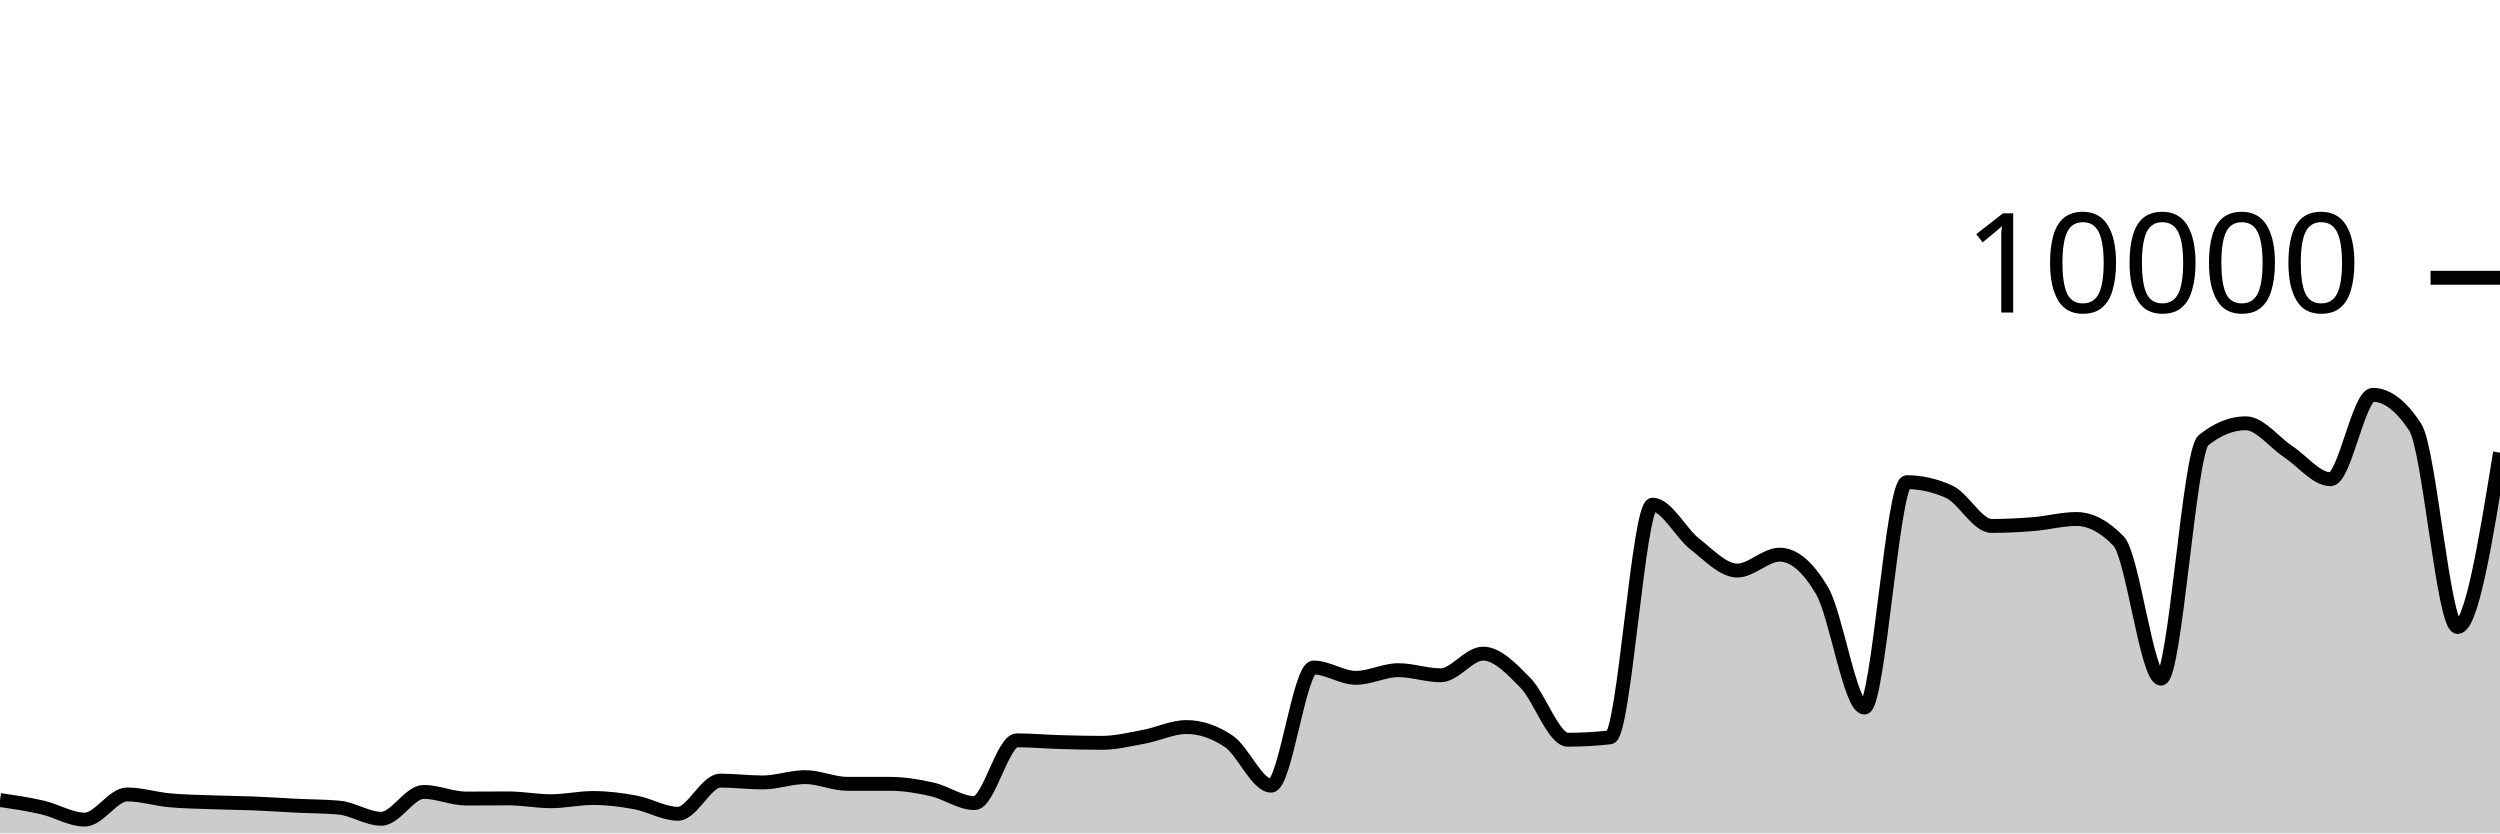
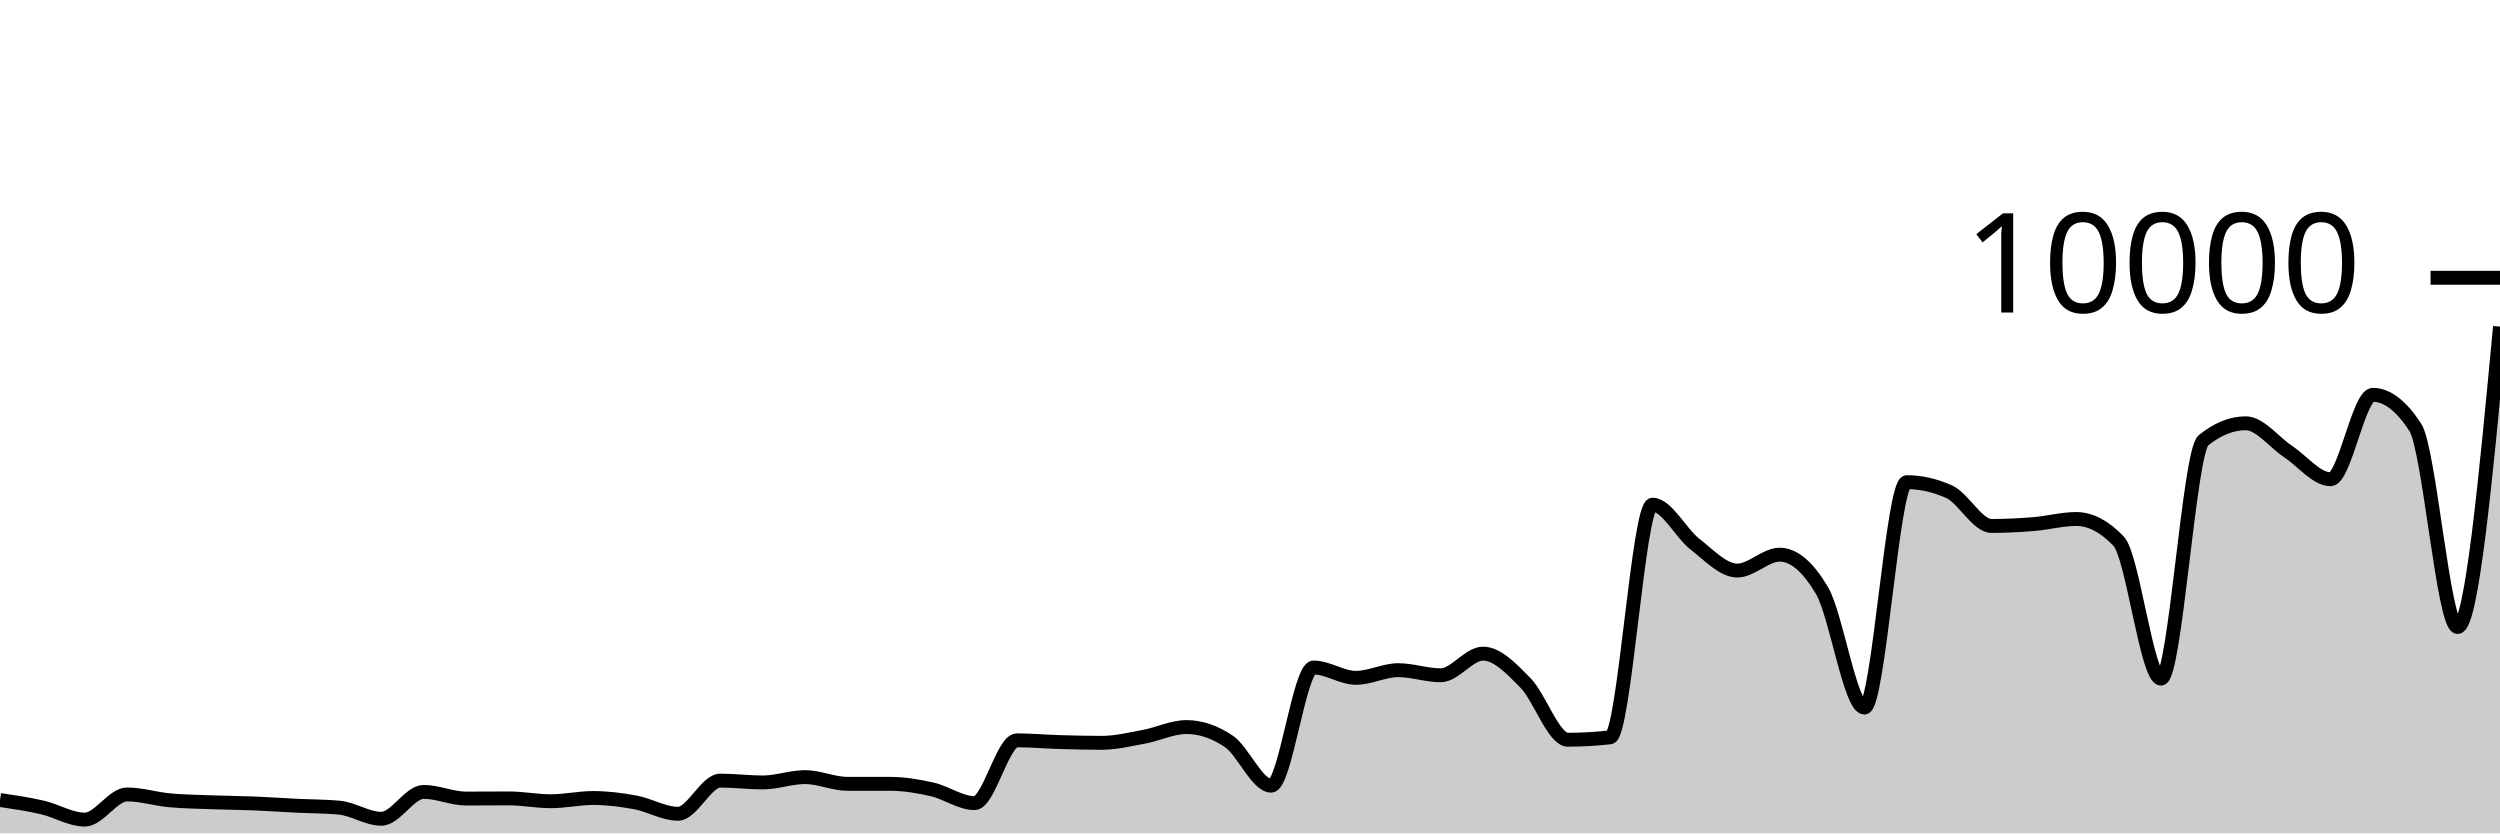
<svg xmlns="http://www.w3.org/2000/svg" viewBox="0 0 180 60">
  <g transform="translate(0,20)">
-     <path class="area" fill="rgba(0, 0, 0, 0.2)" d="M0,37.6C1.017,37.75,2.034,37.901,3.051,38.136C4.068,38.371,5.085,39.012,6.102,39.012C7.119,39.012,8.136,37.2,9.153,37.2C10.169,37.2,11.186,37.526,12.203,37.62C13.22,37.714,14.237,37.726,15.254,37.764C16.271,37.802,17.288,37.807,18.305,37.848C19.322,37.889,20.339,37.962,21.356,38.012C22.373,38.062,23.39,38.057,24.407,38.148C25.424,38.239,26.441,38.952,27.458,38.952C28.475,38.952,29.492,37.016,30.508,37.016C31.525,37.016,32.542,37.496,33.559,37.496C34.576,37.496,35.593,37.484,36.61,37.484C37.627,37.484,38.644,37.688,39.661,37.688C40.678,37.688,41.695,37.456,42.712,37.456C43.729,37.456,44.746,37.587,45.763,37.776C46.78,37.965,47.797,38.592,48.814,38.592C49.831,38.592,50.847,36.204,51.864,36.204C52.881,36.204,53.898,36.336,54.915,36.336C55.932,36.336,56.949,35.952,57.966,35.952C58.983,35.952,60,36.436,61.017,36.436C62.034,36.436,63.051,36.436,64.068,36.436C65.085,36.436,66.102,36.605,67.119,36.836C68.136,37.067,69.153,37.824,70.169,37.824C71.186,37.824,72.203,33.304,73.22,33.304C74.237,33.304,75.254,33.398,76.271,33.428C77.288,33.458,78.305,33.484,79.322,33.484C80.339,33.484,81.356,33.233,82.373,33.044C83.39,32.855,84.407,32.348,85.424,32.348C86.441,32.348,87.458,32.691,88.475,33.376C89.492,34.061,90.508,36.568,91.525,36.568C92.542,36.568,93.559,28.06,94.576,28.06C95.593,28.06,96.61,28.804,97.627,28.804C98.644,28.804,99.661,28.252,100.678,28.252C101.695,28.252,102.712,28.62,103.729,28.62C104.746,28.62,105.763,27.06,106.78,27.06C107.797,27.06,108.814,28.131,109.831,29.164C110.847,30.197,111.864,33.26,112.881,33.26C113.898,33.26,114.915,33.203,115.932,33.088C116.949,32.973,117.966,16.336,118.983,16.336C120,16.336,121.017,18.385,122.034,19.176C123.051,19.967,124.068,21.08,125.085,21.08C126.102,21.08,127.119,19.936,128.136,19.936C129.153,19.936,130.169,20.799,131.186,22.524C132.203,24.249,133.22,30.944,134.237,30.944C135.254,30.944,136.271,14.716,137.288,14.716C138.305,14.716,139.322,14.945,140.339,15.404C141.356,15.863,142.373,17.868,143.39,17.868C144.407,17.868,145.424,17.815,146.441,17.732C147.458,17.649,148.475,17.368,149.492,17.368C150.508,17.368,151.525,17.9,152.542,18.964C153.559,20.028,154.576,28.86,155.593,28.86C156.61,28.86,157.627,12.523,158.644,11.704C159.661,10.885,160.678,10.476,161.695,10.476C162.712,10.476,163.729,11.841,164.746,12.512C165.763,13.183,166.78,14.504,167.797,14.504C168.814,14.504,169.831,8.428,170.847,8.428C171.864,8.428,172.881,9.205,173.898,10.76C174.915,12.315,175.932,25.144,176.949,25.144C177.966,25.144,178.983,18.868,180,12.592L180,40C178.983,40,177.966,40,176.949,40C175.932,40,174.915,40,173.898,40C172.881,40,171.864,40,170.847,40C169.831,40,168.814,40,167.797,40C166.78,40,165.763,40,164.746,40C163.729,40,162.712,40,161.695,40C160.678,40,159.661,40,158.644,40C157.627,40,156.61,40,155.593,40C154.576,40,153.559,40,152.542,40C151.525,40,150.508,40,149.492,40C148.475,40,147.458,40,146.441,40C145.424,40,144.407,40,143.39,40C142.373,40,141.356,40,140.339,40C139.322,40,138.305,40,137.288,40C136.271,40,135.254,40,134.237,40C133.22,40,132.203,40,131.186,40C130.169,40,129.153,40,128.136,40C127.119,40,126.102,40,125.085,40C124.068,40,123.051,40,122.034,40C121.017,40,120,40,118.983,40C117.966,40,116.949,40,115.932,40C114.915,40,113.898,40,112.881,40C111.864,40,110.847,40,109.831,40C108.814,40,107.797,40,106.78,40C105.763,40,104.746,40,103.729,40C102.712,40,101.695,40,100.678,40C99.661,40,98.644,40,97.627,40C96.61,40,95.593,40,94.576,40C93.559,40,92.542,40,91.525,40C90.508,40,89.492,40,88.475,40C87.458,40,86.441,40,85.424,40C84.407,40,83.39,40,82.373,40C81.356,40,80.339,40,79.322,40C78.305,40,77.288,40,76.271,40C75.254,40,74.237,40,73.22,40C72.203,40,71.186,40,70.169,40C69.153,40,68.136,40,67.119,40C66.102,40,65.085,40,64.068,40C63.051,40,62.034,40,61.017,40C60,40,58.983,40,57.966,40C56.949,40,55.932,40,54.915,40C53.898,40,52.881,40,51.864,40C50.847,40,49.831,40,48.814,40C47.797,40,46.78,40,45.763,40C44.746,40,43.729,40,42.712,40C41.695,40,40.678,40,39.661,40C38.644,40,37.627,40,36.61,40C35.593,40,34.576,40,33.559,40C32.542,40,31.525,40,30.508,40C29.492,40,28.475,40,27.458,40C26.441,40,25.424,40,24.407,40C23.39,40,22.373,40,21.356,40C20.339,40,19.322,40,18.305,40C17.288,40,16.271,40,15.254,40C14.237,40,13.22,40,12.203,40C11.186,40,10.169,40,9.153,40C8.136,40,7.119,40,6.102,40C5.085,40,4.068,40,3.051,40C2.034,40,1.017,40,0,40Z" />
-     <path class="line" stroke="black" fill="none" d="M0,37.6C1.017,37.75,2.034,37.901,3.051,38.136C4.068,38.371,5.085,39.012,6.102,39.012C7.119,39.012,8.136,37.2,9.153,37.2C10.169,37.2,11.186,37.526,12.203,37.62C13.22,37.714,14.237,37.726,15.254,37.764C16.271,37.802,17.288,37.807,18.305,37.848C19.322,37.889,20.339,37.962,21.356,38.012C22.373,38.062,23.39,38.057,24.407,38.148C25.424,38.239,26.441,38.952,27.458,38.952C28.475,38.952,29.492,37.016,30.508,37.016C31.525,37.016,32.542,37.496,33.559,37.496C34.576,37.496,35.593,37.484,36.61,37.484C37.627,37.484,38.644,37.688,39.661,37.688C40.678,37.688,41.695,37.456,42.712,37.456C43.729,37.456,44.746,37.587,45.763,37.776C46.78,37.965,47.797,38.592,48.814,38.592C49.831,38.592,50.847,36.204,51.864,36.204C52.881,36.204,53.898,36.336,54.915,36.336C55.932,36.336,56.949,35.952,57.966,35.952C58.983,35.952,60,36.436,61.017,36.436C62.034,36.436,63.051,36.436,64.068,36.436C65.085,36.436,66.102,36.605,67.119,36.836C68.136,37.067,69.153,37.824,70.169,37.824C71.186,37.824,72.203,33.304,73.22,33.304C74.237,33.304,75.254,33.398,76.271,33.428C77.288,33.458,78.305,33.484,79.322,33.484C80.339,33.484,81.356,33.233,82.373,33.044C83.39,32.855,84.407,32.348,85.424,32.348C86.441,32.348,87.458,32.691,88.475,33.376C89.492,34.061,90.508,36.568,91.525,36.568C92.542,36.568,93.559,28.06,94.576,28.06C95.593,28.06,96.61,28.804,97.627,28.804C98.644,28.804,99.661,28.252,100.678,28.252C101.695,28.252,102.712,28.62,103.729,28.62C104.746,28.62,105.763,27.06,106.78,27.06C107.797,27.06,108.814,28.131,109.831,29.164C110.847,30.197,111.864,33.26,112.881,33.26C113.898,33.26,114.915,33.203,115.932,33.088C116.949,32.973,117.966,16.336,118.983,16.336C120,16.336,121.017,18.385,122.034,19.176C123.051,19.967,124.068,21.08,125.085,21.08C126.102,21.08,127.119,19.936,128.136,19.936C129.153,19.936,130.169,20.799,131.186,22.524C132.203,24.249,133.22,30.944,134.237,30.944C135.254,30.944,136.271,14.716,137.288,14.716C138.305,14.716,139.322,14.945,140.339,15.404C141.356,15.863,142.373,17.868,143.39,17.868C144.407,17.868,145.424,17.815,146.441,17.732C147.458,17.649,148.475,17.368,149.492,17.368C150.508,17.368,151.525,17.9,152.542,18.964C153.559,20.028,154.576,28.86,155.593,28.86C156.61,28.86,157.627,12.523,158.644,11.704C159.661,10.885,160.678,10.476,161.695,10.476C162.712,10.476,163.729,11.841,164.746,12.512C165.763,13.183,166.78,14.504,167.797,14.504C168.814,14.504,169.831,8.428,170.847,8.428C171.864,8.428,172.881,9.205,173.898,10.76C174.915,12.315,175.932,25.144,176.949,25.144C177.966,25.144,178.983,18.868,180,12.592" />
+     <path class="area" fill="rgba(0, 0, 0, 0.2)" d="M0,37.6C1.017,37.75,2.034,37.901,3.051,38.136C4.068,38.371,5.085,39.012,6.102,39.012C7.119,39.012,8.136,37.2,9.153,37.2C10.169,37.2,11.186,37.526,12.203,37.62C13.22,37.714,14.237,37.726,15.254,37.764C16.271,37.802,17.288,37.807,18.305,37.848C19.322,37.889,20.339,37.962,21.356,38.012C22.373,38.062,23.39,38.057,24.407,38.148C25.424,38.239,26.441,38.952,27.458,38.952C28.475,38.952,29.492,37.016,30.508,37.016C31.525,37.016,32.542,37.496,33.559,37.496C34.576,37.496,35.593,37.484,36.61,37.484C37.627,37.484,38.644,37.688,39.661,37.688C40.678,37.688,41.695,37.456,42.712,37.456C43.729,37.456,44.746,37.587,45.763,37.776C46.78,37.965,47.797,38.592,48.814,38.592C49.831,38.592,50.847,36.204,51.864,36.204C52.881,36.204,53.898,36.336,54.915,36.336C55.932,36.336,56.949,35.952,57.966,35.952C58.983,35.952,60,36.436,61.017,36.436C62.034,36.436,63.051,36.436,64.068,36.436C65.085,36.436,66.102,36.605,67.119,36.836C68.136,37.067,69.153,37.824,70.169,37.824C71.186,37.824,72.203,33.304,73.22,33.304C74.237,33.304,75.254,33.398,76.271,33.428C77.288,33.458,78.305,33.484,79.322,33.484C80.339,33.484,81.356,33.233,82.373,33.044C83.39,32.855,84.407,32.348,85.424,32.348C86.441,32.348,87.458,32.691,88.475,33.376C89.492,34.061,90.508,36.568,91.525,36.568C92.542,36.568,93.559,28.06,94.576,28.06C95.593,28.06,96.61,28.804,97.627,28.804C98.644,28.804,99.661,28.252,100.678,28.252C101.695,28.252,102.712,28.62,103.729,28.62C104.746,28.62,105.763,27.06,106.78,27.06C107.797,27.06,108.814,28.131,109.831,29.164C110.847,30.197,111.864,33.26,112.881,33.26C113.898,33.26,114.915,33.203,115.932,33.088C116.949,32.973,117.966,16.336,118.983,16.336C120,16.336,121.017,18.385,122.034,19.176C123.051,19.967,124.068,21.08,125.085,21.08C126.102,21.08,127.119,19.936,128.136,19.936C129.153,19.936,130.169,20.799,131.186,22.524C132.203,24.249,133.22,30.944,134.237,30.944C135.254,30.944,136.271,14.716,137.288,14.716C138.305,14.716,139.322,14.945,140.339,15.404C141.356,15.863,142.373,17.868,143.39,17.868C144.407,17.868,145.424,17.815,146.441,17.732C147.458,17.649,148.475,17.368,149.492,17.368C150.508,17.368,151.525,17.9,152.542,18.964C153.559,20.028,154.576,28.86,155.593,28.86C156.61,28.86,157.627,12.523,158.644,11.704C159.661,10.885,160.678,10.476,161.695,10.476C162.712,10.476,163.729,11.841,164.746,12.512C165.763,13.183,166.78,14.504,167.797,14.504C168.814,14.504,169.831,8.428,170.847,8.428C171.864,8.428,172.881,9.205,173.898,10.76C174.915,12.315,175.932,25.144,176.949,25.144C177.966,25.144,178.983,14.33,180,3.516L180,40C178.983,40,177.966,40,176.949,40C175.932,40,174.915,40,173.898,40C172.881,40,171.864,40,170.847,40C169.831,40,168.814,40,167.797,40C166.78,40,165.763,40,164.746,40C163.729,40,162.712,40,161.695,40C160.678,40,159.661,40,158.644,40C157.627,40,156.61,40,155.593,40C154.576,40,153.559,40,152.542,40C151.525,40,150.508,40,149.492,40C148.475,40,147.458,40,146.441,40C145.424,40,144.407,40,143.39,40C142.373,40,141.356,40,140.339,40C139.322,40,138.305,40,137.288,40C136.271,40,135.254,40,134.237,40C133.22,40,132.203,40,131.186,40C130.169,40,129.153,40,128.136,40C127.119,40,126.102,40,125.085,40C124.068,40,123.051,40,122.034,40C121.017,40,120,40,118.983,40C117.966,40,116.949,40,115.932,40C114.915,40,113.898,40,112.881,40C111.864,40,110.847,40,109.831,40C108.814,40,107.797,40,106.78,40C105.763,40,104.746,40,103.729,40C102.712,40,101.695,40,100.678,40C99.661,40,98.644,40,97.627,40C96.61,40,95.593,40,94.576,40C93.559,40,92.542,40,91.525,40C90.508,40,89.492,40,88.475,40C87.458,40,86.441,40,85.424,40C84.407,40,83.39,40,82.373,40C81.356,40,80.339,40,79.322,40C78.305,40,77.288,40,76.271,40C75.254,40,74.237,40,73.22,40C72.203,40,71.186,40,70.169,40C69.153,40,68.136,40,67.119,40C66.102,40,65.085,40,64.068,40C63.051,40,62.034,40,61.017,40C60,40,58.983,40,57.966,40C56.949,40,55.932,40,54.915,40C53.898,40,52.881,40,51.864,40C50.847,40,49.831,40,48.814,40C47.797,40,46.78,40,45.763,40C44.746,40,43.729,40,42.712,40C41.695,40,40.678,40,39.661,40C38.644,40,37.627,40,36.61,40C35.593,40,34.576,40,33.559,40C32.542,40,31.525,40,30.508,40C29.492,40,28.475,40,27.458,40C26.441,40,25.424,40,24.407,40C23.39,40,22.373,40,21.356,40C20.339,40,19.322,40,18.305,40C17.288,40,16.271,40,15.254,40C14.237,40,13.22,40,12.203,40C11.186,40,10.169,40,9.153,40C8.136,40,7.119,40,6.102,40C5.085,40,4.068,40,3.051,40C2.034,40,1.017,40,0,40Z" />
+     <path class="line" stroke="black" fill="none" d="M0,37.6C1.017,37.75,2.034,37.901,3.051,38.136C4.068,38.371,5.085,39.012,6.102,39.012C7.119,39.012,8.136,37.2,9.153,37.2C10.169,37.2,11.186,37.526,12.203,37.62C13.22,37.714,14.237,37.726,15.254,37.764C16.271,37.802,17.288,37.807,18.305,37.848C19.322,37.889,20.339,37.962,21.356,38.012C22.373,38.062,23.39,38.057,24.407,38.148C25.424,38.239,26.441,38.952,27.458,38.952C28.475,38.952,29.492,37.016,30.508,37.016C31.525,37.016,32.542,37.496,33.559,37.496C34.576,37.496,35.593,37.484,36.61,37.484C37.627,37.484,38.644,37.688,39.661,37.688C40.678,37.688,41.695,37.456,42.712,37.456C43.729,37.456,44.746,37.587,45.763,37.776C46.78,37.965,47.797,38.592,48.814,38.592C49.831,38.592,50.847,36.204,51.864,36.204C52.881,36.204,53.898,36.336,54.915,36.336C55.932,36.336,56.949,35.952,57.966,35.952C58.983,35.952,60,36.436,61.017,36.436C62.034,36.436,63.051,36.436,64.068,36.436C65.085,36.436,66.102,36.605,67.119,36.836C68.136,37.067,69.153,37.824,70.169,37.824C71.186,37.824,72.203,33.304,73.22,33.304C74.237,33.304,75.254,33.398,76.271,33.428C77.288,33.458,78.305,33.484,79.322,33.484C80.339,33.484,81.356,33.233,82.373,33.044C83.39,32.855,84.407,32.348,85.424,32.348C86.441,32.348,87.458,32.691,88.475,33.376C89.492,34.061,90.508,36.568,91.525,36.568C92.542,36.568,93.559,28.06,94.576,28.06C95.593,28.06,96.61,28.804,97.627,28.804C98.644,28.804,99.661,28.252,100.678,28.252C101.695,28.252,102.712,28.62,103.729,28.62C104.746,28.62,105.763,27.06,106.78,27.06C107.797,27.06,108.814,28.131,109.831,29.164C110.847,30.197,111.864,33.26,112.881,33.26C113.898,33.26,114.915,33.203,115.932,33.088C116.949,32.973,117.966,16.336,118.983,16.336C120,16.336,121.017,18.385,122.034,19.176C123.051,19.967,124.068,21.08,125.085,21.08C126.102,21.08,127.119,19.936,128.136,19.936C129.153,19.936,130.169,20.799,131.186,22.524C132.203,24.249,133.22,30.944,134.237,30.944C135.254,30.944,136.271,14.716,137.288,14.716C138.305,14.716,139.322,14.945,140.339,15.404C141.356,15.863,142.373,17.868,143.39,17.868C144.407,17.868,145.424,17.815,146.441,17.732C147.458,17.649,148.475,17.368,149.492,17.368C150.508,17.368,151.525,17.9,152.542,18.964C153.559,20.028,154.576,28.86,155.593,28.86C156.61,28.86,157.627,12.523,158.644,11.704C159.661,10.885,160.678,10.476,161.695,10.476C162.712,10.476,163.729,11.841,164.746,12.512C165.763,13.183,166.78,14.504,167.797,14.504C168.814,14.504,169.831,8.428,170.847,8.428C171.864,8.428,172.881,9.205,173.898,10.76C174.915,12.315,175.932,25.144,176.949,25.144C177.966,25.144,178.983,14.33,180,3.516" />
    <path class="axis-ceiling" stroke-width="1" stroke="black" fill="none" d="M175,0L180,0" />
    <text class="axis-ceiling-label" font-family="sans-serif" text-anchor="end" font-size="10px" x="170" y="2.5">10000</text>
  </g>
</svg>
